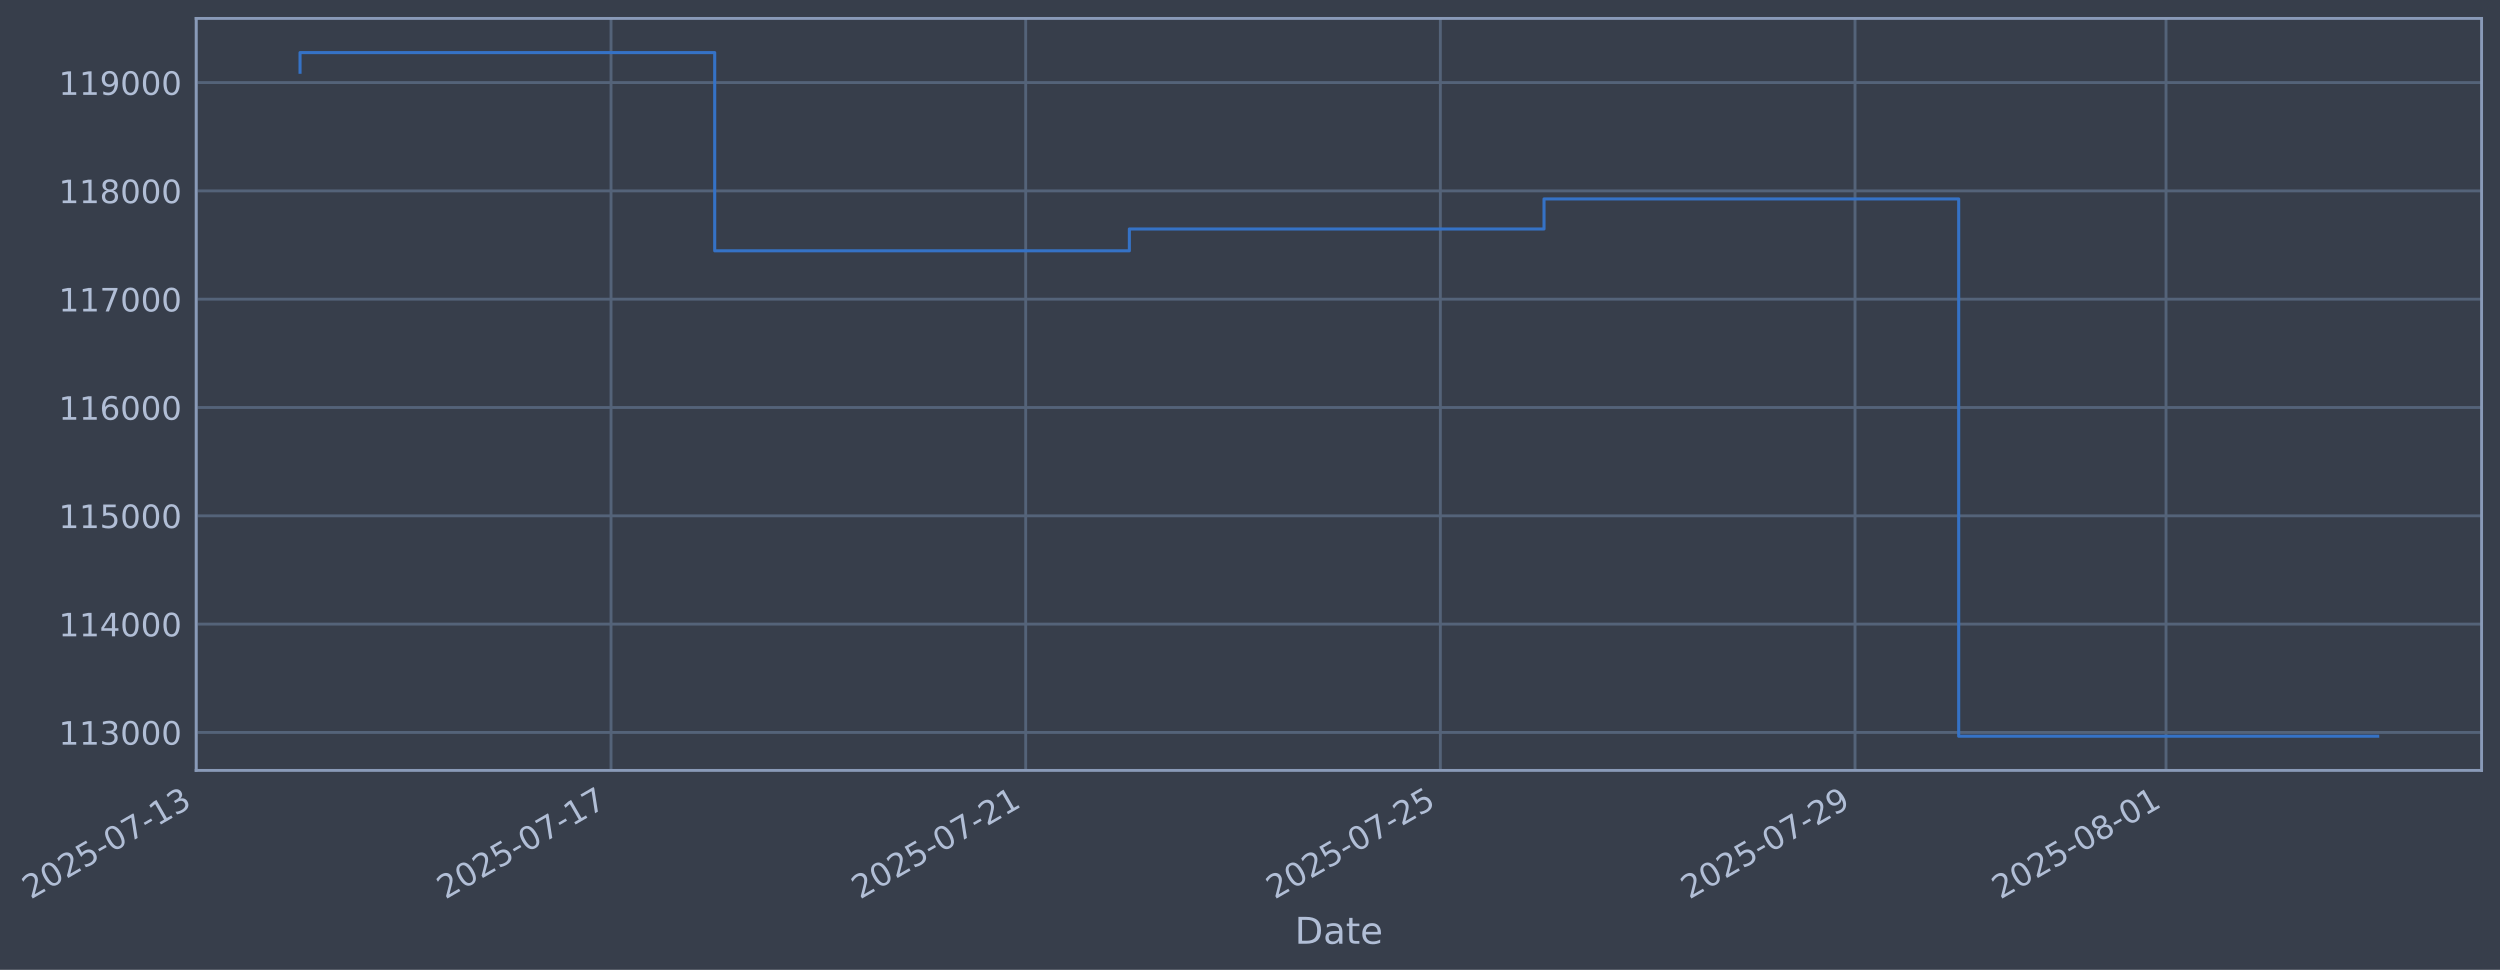
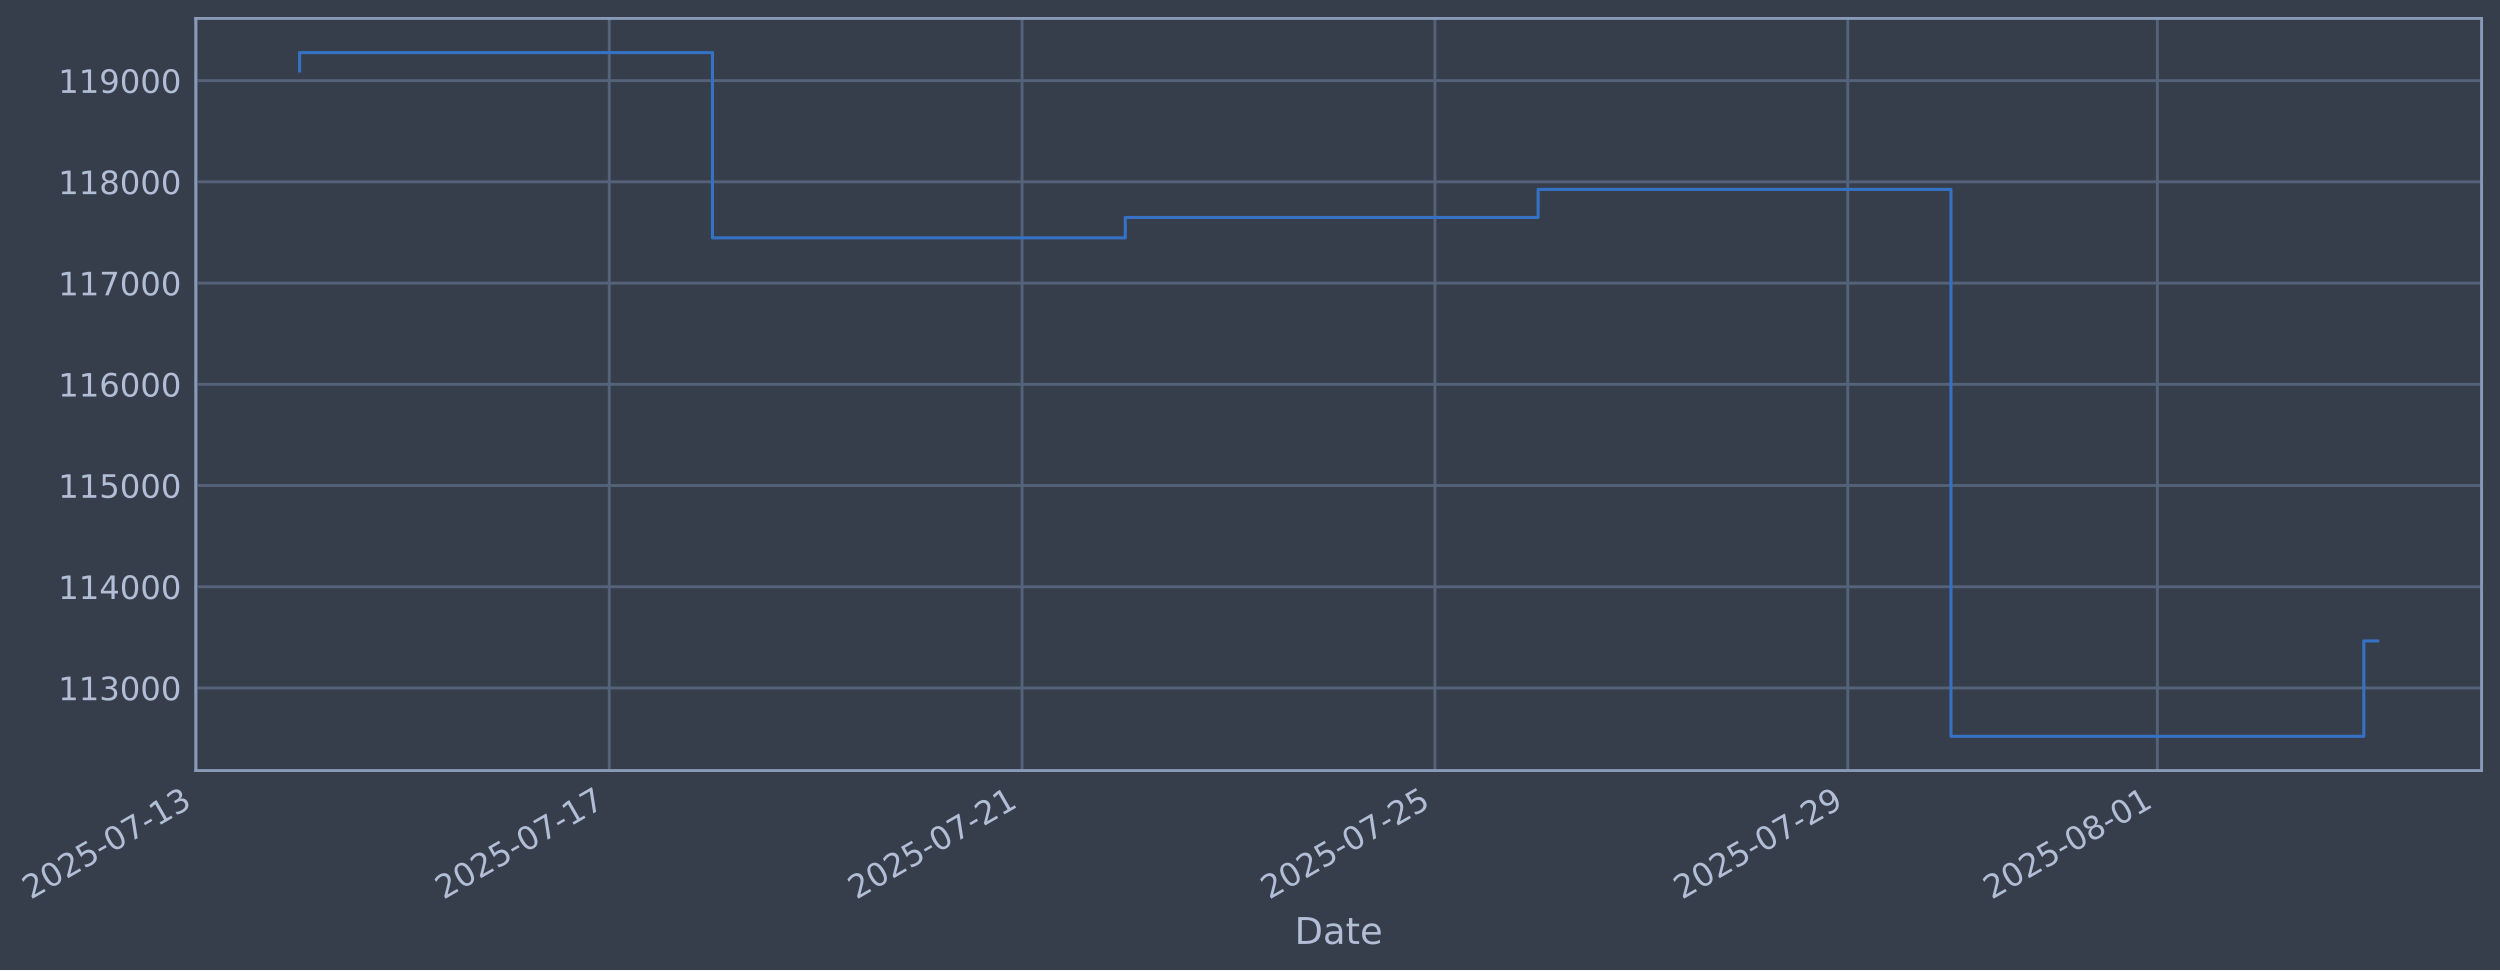
- <svg xmlns="http://www.w3.org/2000/svg" xmlns:xlink="http://www.w3.org/1999/xlink" width="976.628pt" height="378.87pt" viewBox="0 0 976.628 378.87" version="1.1">
+ <svg xmlns="http://www.w3.org/2000/svg" xmlns:xlink="http://www.w3.org/1999/xlink" width="976.442pt" height="378.87pt" viewBox="0 0 976.442 378.87" version="1.1">
  <defs>
    <style type="text/css">*{stroke-linejoin: round; stroke-linecap: butt}</style>
  </defs>
  <g id="figure_1">
    <g id="patch_1">
-       <path d="M 0 378.87  L 976.628 378.87  L 976.628 0  L 0 0  z " style="fill: #373e4b" />
+       <path d="M 0 378.87  L 976.442 378.87  L 976.442 0  L 0 0  z " style="fill: #373e4b" />
    </g>
    <g id="axes_1">
      <g id="patch_2">
-         <path d="M 76.628 300.96  L 969.428 300.96  L 969.428 7.2  L 76.628 7.2  z " style="fill: #373e4b" />
+         <path d="M 76.442 300.96  L 969.242 300.96  L 969.242 7.2  L 76.442 7.2  z " style="fill: #373e4b" />
      </g>
      <g id="matplotlib.axis_1">
        <g id="xtick_1">
          <g id="line2d_1">
-             <path d="M 76.713 300.96  L 76.713 7.2  " clip-path="url(#p3cf711714a)" style="fill: none; stroke: #546379; stroke-width: 1.12; stroke-linecap: square" />
+             <path d="M 76.713 300.96  L 76.713 7.2  " clip-path="url(#p94352b6a74)" style="fill: none; stroke: #546379; stroke-width: 1.12; stroke-linecap: square" />
          </g>
          <g id="line2d_2" />
          <g id="text_1">
            <g style="fill: #b1bed6" transform="translate(11.98702 351.4642) rotate(-30) scale(0.126 -0.126)">
              <defs>
                <path id="DejaVuSans-32" d="M 1228 531  L 3431 531  L 3431 0  L 469 0  L 469 531  Q 828 903 1448 1529  Q 2069 2156 2228 2338  Q 2531 2678 2651 2914  Q 2772 3150 2772 3378  Q 2772 3750 2511 3984  Q 2250 4219 1831 4219  Q 1534 4219 1204 4116  Q 875 4013 500 3803  L 500 4441  Q 881 4594 1212 4672  Q 1544 4750 1819 4750  Q 2544 4750 2975 4387  Q 3406 4025 3406 3419  Q 3406 3131 3298 2873  Q 3191 2616 2906 2266  Q 2828 2175 2409 1742  Q 1991 1309 1228 531  z " transform="scale(0.015625)" />
                <path id="DejaVuSans-30" d="M 2034 4250  Q 1547 4250 1301 3770  Q 1056 3291 1056 2328  Q 1056 1369 1301 889  Q 1547 409 2034 409  Q 2525 409 2770 889  Q 3016 1369 3016 2328  Q 3016 3291 2770 3770  Q 2525 4250 2034 4250  z M 2034 4750  Q 2819 4750 3233 4129  Q 3647 3509 3647 2328  Q 3647 1150 3233 529  Q 2819 -91 2034 -91  Q 1250 -91 836 529  Q 422 1150 422 2328  Q 422 3509 836 4129  Q 1250 4750 2034 4750  z " transform="scale(0.015625)" />
                <path id="DejaVuSans-35" d="M 691 4666  L 3169 4666  L 3169 4134  L 1269 4134  L 1269 2991  Q 1406 3038 1543 3061  Q 1681 3084 1819 3084  Q 2600 3084 3056 2656  Q 3513 2228 3513 1497  Q 3513 744 3044 326  Q 2575 -91 1722 -91  Q 1428 -91 1123 -41  Q 819 9 494 109  L 494 744  Q 775 591 1075 516  Q 1375 441 1709 441  Q 2250 441 2565 725  Q 2881 1009 2881 1497  Q 2881 1984 2565 2268  Q 2250 2553 1709 2553  Q 1456 2553 1204 2497  Q 953 2441 691 2322  L 691 4666  z " transform="scale(0.015625)" />
                <path id="DejaVuSans-2d" d="M 313 2009  L 1997 2009  L 1997 1497  L 313 1497  L 313 2009  z " transform="scale(0.015625)" />
                <path id="DejaVuSans-37" d="M 525 4666  L 3525 4666  L 3525 4397  L 1831 0  L 1172 0  L 2766 4134  L 525 4134  L 525 4666  z " transform="scale(0.015625)" />
                <path id="DejaVuSans-31" d="M 794 531  L 1825 531  L 1825 4091  L 703 3866  L 703 4441  L 1819 4666  L 2450 4666  L 2450 531  L 3481 531  L 3481 0  L 794 0  L 794 531  z " transform="scale(0.015625)" />
                <path id="DejaVuSans-33" d="M 2597 2516  Q 3050 2419 3304 2112  Q 3559 1806 3559 1356  Q 3559 666 3084 287  Q 2609 -91 1734 -91  Q 1441 -91 1130 -33  Q 819 25 488 141  L 488 750  Q 750 597 1062 519  Q 1375 441 1716 441  Q 2309 441 2620 675  Q 2931 909 2931 1356  Q 2931 1769 2642 2001  Q 2353 2234 1838 2234  L 1294 2234  L 1294 2753  L 1863 2753  Q 2328 2753 2575 2939  Q 2822 3125 2822 3475  Q 2822 3834 2567 4026  Q 2313 4219 1838 4219  Q 1578 4219 1281 4162  Q 984 4106 628 3988  L 628 4550  Q 988 4650 1302 4700  Q 1616 4750 1894 4750  Q 2613 4750 3031 4423  Q 3450 4097 3450 3541  Q 3450 3153 3228 2886  Q 3006 2619 2597 2516  z " transform="scale(0.015625)" />
              </defs>
              <use xlink:href="#DejaVuSans-32" />
              <use xlink:href="#DejaVuSans-30" transform="translate(63.62305 0)" />
              <use xlink:href="#DejaVuSans-32" transform="translate(127.2461 0)" />
              <use xlink:href="#DejaVuSans-35" transform="translate(190.8691 0)" />
              <use xlink:href="#DejaVuSans-2d" transform="translate(254.4922 0)" />
              <use xlink:href="#DejaVuSans-30" transform="translate(290.5762 0)" />
              <use xlink:href="#DejaVuSans-37" transform="translate(354.1992 0)" />
              <use xlink:href="#DejaVuSans-2d" transform="translate(417.8223 0)" />
              <use xlink:href="#DejaVuSans-31" transform="translate(453.9062 0)" />
              <use xlink:href="#DejaVuSans-33" transform="translate(517.5293 0)" />
            </g>
          </g>
        </g>
        <g id="xtick_2">
          <g id="line2d_3">
-             <path d="M 238.7 300.96  L 238.7 7.2  " clip-path="url(#p3cf711714a)" style="fill: none; stroke: #546379; stroke-width: 1.12; stroke-linecap: square" />
+             <path d="M 237.956 300.96  L 237.956 7.2  " clip-path="url(#p94352b6a74)" style="fill: none; stroke: #546379; stroke-width: 1.12; stroke-linecap: square" />
          </g>
          <g id="line2d_4" />
          <g id="text_2">
-             <g style="fill: #b1bed6" transform="translate(173.9748 351.4642) rotate(-30) scale(0.126 -0.126)">
+             <g style="fill: #b1bed6" transform="translate(173.2307 351.4642) rotate(-30) scale(0.126 -0.126)">
              <use xlink:href="#DejaVuSans-32" />
              <use xlink:href="#DejaVuSans-30" transform="translate(63.62305 0)" />
              <use xlink:href="#DejaVuSans-32" transform="translate(127.2461 0)" />
              <use xlink:href="#DejaVuSans-35" transform="translate(190.8691 0)" />
              <use xlink:href="#DejaVuSans-2d" transform="translate(254.4922 0)" />
              <use xlink:href="#DejaVuSans-30" transform="translate(290.5762 0)" />
              <use xlink:href="#DejaVuSans-37" transform="translate(354.1992 0)" />
              <use xlink:href="#DejaVuSans-2d" transform="translate(417.8223 0)" />
              <use xlink:href="#DejaVuSans-31" transform="translate(453.9062 0)" />
              <use xlink:href="#DejaVuSans-37" transform="translate(517.5293 0)" />
            </g>
          </g>
        </g>
        <g id="xtick_3">
          <g id="line2d_5">
-             <path d="M 400.688 300.96  L 400.688 7.2  " clip-path="url(#p3cf711714a)" style="fill: none; stroke: #546379; stroke-width: 1.12; stroke-linecap: square" />
+             <path d="M 399.2 300.96  L 399.2 7.2  " clip-path="url(#p94352b6a74)" style="fill: none; stroke: #546379; stroke-width: 1.12; stroke-linecap: square" />
          </g>
          <g id="line2d_6" />
          <g id="text_3">
-             <g style="fill: #b1bed6" transform="translate(335.9626 351.4642) rotate(-30) scale(0.126 -0.126)">
+             <g style="fill: #b1bed6" transform="translate(334.4745 351.4642) rotate(-30) scale(0.126 -0.126)">
              <use xlink:href="#DejaVuSans-32" />
              <use xlink:href="#DejaVuSans-30" transform="translate(63.62305 0)" />
              <use xlink:href="#DejaVuSans-32" transform="translate(127.2461 0)" />
              <use xlink:href="#DejaVuSans-35" transform="translate(190.8691 0)" />
              <use xlink:href="#DejaVuSans-2d" transform="translate(254.4922 0)" />
              <use xlink:href="#DejaVuSans-30" transform="translate(290.5762 0)" />
              <use xlink:href="#DejaVuSans-37" transform="translate(354.1992 0)" />
              <use xlink:href="#DejaVuSans-2d" transform="translate(417.8223 0)" />
              <use xlink:href="#DejaVuSans-32" transform="translate(453.9062 0)" />
              <use xlink:href="#DejaVuSans-31" transform="translate(517.5293 0)" />
            </g>
          </g>
        </g>
        <g id="xtick_4">
          <g id="line2d_7">
-             <path d="M 562.676 300.96  L 562.676 7.2  " clip-path="url(#p3cf711714a)" style="fill: none; stroke: #546379; stroke-width: 1.12; stroke-linecap: square" />
+             <path d="M 560.444 300.96  L 560.444 7.2  " clip-path="url(#p94352b6a74)" style="fill: none; stroke: #546379; stroke-width: 1.12; stroke-linecap: square" />
          </g>
          <g id="line2d_8" />
          <g id="text_4">
-             <g style="fill: #b1bed6" transform="translate(497.9504 351.4642) rotate(-30) scale(0.126 -0.126)">
+             <g style="fill: #b1bed6" transform="translate(495.7182 351.4642) rotate(-30) scale(0.126 -0.126)">
              <use xlink:href="#DejaVuSans-32" />
              <use xlink:href="#DejaVuSans-30" transform="translate(63.62305 0)" />
              <use xlink:href="#DejaVuSans-32" transform="translate(127.2461 0)" />
              <use xlink:href="#DejaVuSans-35" transform="translate(190.8691 0)" />
              <use xlink:href="#DejaVuSans-2d" transform="translate(254.4922 0)" />
              <use xlink:href="#DejaVuSans-30" transform="translate(290.5762 0)" />
              <use xlink:href="#DejaVuSans-37" transform="translate(354.1992 0)" />
              <use xlink:href="#DejaVuSans-2d" transform="translate(417.8223 0)" />
              <use xlink:href="#DejaVuSans-32" transform="translate(453.9062 0)" />
              <use xlink:href="#DejaVuSans-35" transform="translate(517.5293 0)" />
            </g>
          </g>
        </g>
        <g id="xtick_5">
          <g id="line2d_9">
-             <path d="M 724.664 300.96  L 724.664 7.2  " clip-path="url(#p3cf711714a)" style="fill: none; stroke: #546379; stroke-width: 1.12; stroke-linecap: square" />
+             <path d="M 721.687 300.96  L 721.687 7.2  " clip-path="url(#p94352b6a74)" style="fill: none; stroke: #546379; stroke-width: 1.12; stroke-linecap: square" />
          </g>
          <g id="line2d_10" />
          <g id="text_5">
-             <g style="fill: #b1bed6" transform="translate(659.9381 351.4642) rotate(-30) scale(0.126 -0.126)">
+             <g style="fill: #b1bed6" transform="translate(656.9619 351.4642) rotate(-30) scale(0.126 -0.126)">
              <defs>
                <path id="DejaVuSans-39" d="M 703 97  L 703 672  Q 941 559 1184 500  Q 1428 441 1663 441  Q 2288 441 2617 861  Q 2947 1281 2994 2138  Q 2813 1869 2534 1725  Q 2256 1581 1919 1581  Q 1219 1581 811 2004  Q 403 2428 403 3163  Q 403 3881 828 4315  Q 1253 4750 1959 4750  Q 2769 4750 3195 4129  Q 3622 3509 3622 2328  Q 3622 1225 3098 567  Q 2575 -91 1691 -91  Q 1453 -91 1209 -44  Q 966 3 703 97  z M 1959 2075  Q 2384 2075 2632 2365  Q 2881 2656 2881 3163  Q 2881 3666 2632 3958  Q 2384 4250 1959 4250  Q 1534 4250 1286 3958  Q 1038 3666 1038 3163  Q 1038 2656 1286 2365  Q 1534 2075 1959 2075  z " transform="scale(0.015625)" />
              </defs>
              <use xlink:href="#DejaVuSans-32" />
              <use xlink:href="#DejaVuSans-30" transform="translate(63.62305 0)" />
              <use xlink:href="#DejaVuSans-32" transform="translate(127.2461 0)" />
              <use xlink:href="#DejaVuSans-35" transform="translate(190.8691 0)" />
              <use xlink:href="#DejaVuSans-2d" transform="translate(254.4922 0)" />
              <use xlink:href="#DejaVuSans-30" transform="translate(290.5762 0)" />
              <use xlink:href="#DejaVuSans-37" transform="translate(354.1992 0)" />
              <use xlink:href="#DejaVuSans-2d" transform="translate(417.8223 0)" />
              <use xlink:href="#DejaVuSans-32" transform="translate(453.9062 0)" />
              <use xlink:href="#DejaVuSans-39" transform="translate(517.5293 0)" />
            </g>
          </g>
        </g>
        <g id="xtick_6">
          <g id="line2d_11">
-             <path d="M 846.154 300.96  L 846.154 7.2  " clip-path="url(#p3cf711714a)" style="fill: none; stroke: #546379; stroke-width: 1.12; stroke-linecap: square" />
+             <path d="M 842.62 300.96  L 842.62 7.2  " clip-path="url(#p94352b6a74)" style="fill: none; stroke: #546379; stroke-width: 1.12; stroke-linecap: square" />
          </g>
          <g id="line2d_12" />
          <g id="text_6">
-             <g style="fill: #b1bed6" transform="translate(781.429 351.4642) rotate(-30) scale(0.126 -0.126)">
+             <g style="fill: #b1bed6" transform="translate(777.8947 351.4642) rotate(-30) scale(0.126 -0.126)">
              <defs>
                <path id="DejaVuSans-38" d="M 2034 2216  Q 1584 2216 1326 1975  Q 1069 1734 1069 1313  Q 1069 891 1326 650  Q 1584 409 2034 409  Q 2484 409 2743 651  Q 3003 894 3003 1313  Q 3003 1734 2745 1975  Q 2488 2216 2034 2216  z M 1403 2484  Q 997 2584 770 2862  Q 544 3141 544 3541  Q 544 4100 942 4425  Q 1341 4750 2034 4750  Q 2731 4750 3128 4425  Q 3525 4100 3525 3541  Q 3525 3141 3298 2862  Q 3072 2584 2669 2484  Q 3125 2378 3379 2068  Q 3634 1759 3634 1313  Q 3634 634 3220 271  Q 2806 -91 2034 -91  Q 1263 -91 848 271  Q 434 634 434 1313  Q 434 1759 690 2068  Q 947 2378 1403 2484  z M 1172 3481  Q 1172 3119 1398 2916  Q 1625 2713 2034 2713  Q 2441 2713 2670 2916  Q 2900 3119 2900 3481  Q 2900 3844 2670 4047  Q 2441 4250 2034 4250  Q 1625 4250 1398 4047  Q 1172 3844 1172 3481  z " transform="scale(0.015625)" />
              </defs>
              <use xlink:href="#DejaVuSans-32" />
              <use xlink:href="#DejaVuSans-30" transform="translate(63.62305 0)" />
              <use xlink:href="#DejaVuSans-32" transform="translate(127.2461 0)" />
              <use xlink:href="#DejaVuSans-35" transform="translate(190.8691 0)" />
              <use xlink:href="#DejaVuSans-2d" transform="translate(254.4922 0)" />
              <use xlink:href="#DejaVuSans-30" transform="translate(290.5762 0)" />
              <use xlink:href="#DejaVuSans-38" transform="translate(354.1992 0)" />
              <use xlink:href="#DejaVuSans-2d" transform="translate(417.8223 0)" />
              <use xlink:href="#DejaVuSans-30" transform="translate(453.9062 0)" />
              <use xlink:href="#DejaVuSans-31" transform="translate(517.5293 0)" />
            </g>
          </g>
        </g>
        <g id="text_7">
-           <g style="fill: #b1bed6" transform="translate(505.8185 368.6753) scale(0.144 -0.144)">
+           <g style="fill: #b1bed6" transform="translate(505.6325 368.6753) scale(0.144 -0.144)">
            <defs>
              <path id="DejaVuSans-44" d="M 1259 4147  L 1259 519  L 2022 519  Q 2988 519 3436 956  Q 3884 1394 3884 2338  Q 3884 3275 3436 3711  Q 2988 4147 2022 4147  L 1259 4147  z M 628 4666  L 1925 4666  Q 3281 4666 3915 4102  Q 4550 3538 4550 2338  Q 4550 1131 3912 565  Q 3275 0 1925 0  L 628 0  L 628 4666  z " transform="scale(0.015625)" />
              <path id="DejaVuSans-61" d="M 2194 1759  Q 1497 1759 1228 1600  Q 959 1441 959 1056  Q 959 750 1161 570  Q 1363 391 1709 391  Q 2188 391 2477 730  Q 2766 1069 2766 1631  L 2766 1759  L 2194 1759  z M 3341 1997  L 3341 0  L 2766 0  L 2766 531  Q 2569 213 2275 61  Q 1981 -91 1556 -91  Q 1019 -91 701 211  Q 384 513 384 1019  Q 384 1609 779 1909  Q 1175 2209 1959 2209  L 2766 2209  L 2766 2266  Q 2766 2663 2505 2880  Q 2244 3097 1772 3097  Q 1472 3097 1187 3025  Q 903 2953 641 2809  L 641 3341  Q 956 3463 1253 3523  Q 1550 3584 1831 3584  Q 2591 3584 2966 3190  Q 3341 2797 3341 1997  z " transform="scale(0.015625)" />
              <path id="DejaVuSans-74" d="M 1172 4494  L 1172 3500  L 2356 3500  L 2356 3053  L 1172 3053  L 1172 1153  Q 1172 725 1289 603  Q 1406 481 1766 481  L 2356 481  L 2356 0  L 1766 0  Q 1100 0 847 248  Q 594 497 594 1153  L 594 3053  L 172 3053  L 172 3500  L 594 3500  L 594 4494  L 1172 4494  z " transform="scale(0.015625)" />
              <path id="DejaVuSans-65" d="M 3597 1894  L 3597 1613  L 953 1613  Q 991 1019 1311 708  Q 1631 397 2203 397  Q 2534 397 2845 478  Q 3156 559 3463 722  L 3463 178  Q 3153 47 2828 -22  Q 2503 -91 2169 -91  Q 1331 -91 842 396  Q 353 884 353 1716  Q 353 2575 817 3079  Q 1281 3584 2069 3584  Q 2775 3584 3186 3129  Q 3597 2675 3597 1894  z M 3022 2063  Q 3016 2534 2758 2815  Q 2500 3097 2075 3097  Q 1594 3097 1305 2825  Q 1016 2553 972 2059  L 3022 2063  z " transform="scale(0.015625)" />
            </defs>
            <use xlink:href="#DejaVuSans-44" />
            <use xlink:href="#DejaVuSans-61" transform="translate(77.00195 0)" />
            <use xlink:href="#DejaVuSans-74" transform="translate(138.2812 0)" />
            <use xlink:href="#DejaVuSans-65" transform="translate(177.4902 0)" />
          </g>
        </g>
      </g>
      <g id="matplotlib.axis_2">
        <g id="ytick_1">
          <g id="line2d_13">
-             <path d="M 76.628 286.114  L 969.428 286.114  " clip-path="url(#p3cf711714a)" style="fill: none; stroke: #546379; stroke-width: 1.12; stroke-linecap: square" />
+             <path d="M 76.442 268.698  L 969.242 268.698  " clip-path="url(#p94352b6a74)" style="fill: none; stroke: #546379; stroke-width: 1.12; stroke-linecap: square" />
          </g>
          <g id="line2d_14" />
          <g id="text_8">
-             <g style="fill: #b1bed6" transform="translate(22.92715 290.9012) scale(0.126 -0.126)">
+             <g style="fill: #b1bed6" transform="translate(22.74114 273.4854) scale(0.126 -0.126)">
              <use xlink:href="#DejaVuSans-31" />
              <use xlink:href="#DejaVuSans-31" transform="translate(63.62305 0)" />
              <use xlink:href="#DejaVuSans-33" transform="translate(127.2461 0)" />
              <use xlink:href="#DejaVuSans-30" transform="translate(190.8691 0)" />
              <use xlink:href="#DejaVuSans-30" transform="translate(254.4922 0)" />
              <use xlink:href="#DejaVuSans-30" transform="translate(318.1152 0)" />
            </g>
          </g>
        </g>
        <g id="ytick_2">
          <g id="line2d_15">
-             <path d="M 76.628 243.806  L 969.428 243.806  " clip-path="url(#p3cf711714a)" style="fill: none; stroke: #546379; stroke-width: 1.12; stroke-linecap: square" />
+             <path d="M 76.442 229.165  L 969.242 229.165  " clip-path="url(#p94352b6a74)" style="fill: none; stroke: #546379; stroke-width: 1.12; stroke-linecap: square" />
          </g>
          <g id="line2d_16" />
          <g id="text_9">
-             <g style="fill: #b1bed6" transform="translate(22.92715 248.5931) scale(0.126 -0.126)">
+             <g style="fill: #b1bed6" transform="translate(22.74114 233.952) scale(0.126 -0.126)">
              <defs>
                <path id="DejaVuSans-34" d="M 2419 4116  L 825 1625  L 2419 1625  L 2419 4116  z M 2253 4666  L 3047 4666  L 3047 1625  L 3713 1625  L 3713 1100  L 3047 1100  L 3047 0  L 2419 0  L 2419 1100  L 313 1100  L 313 1709  L 2253 4666  z " transform="scale(0.015625)" />
              </defs>
              <use xlink:href="#DejaVuSans-31" />
              <use xlink:href="#DejaVuSans-31" transform="translate(63.62305 0)" />
              <use xlink:href="#DejaVuSans-34" transform="translate(127.2461 0)" />
              <use xlink:href="#DejaVuSans-30" transform="translate(190.8691 0)" />
              <use xlink:href="#DejaVuSans-30" transform="translate(254.4922 0)" />
              <use xlink:href="#DejaVuSans-30" transform="translate(318.1152 0)" />
            </g>
          </g>
        </g>
        <g id="ytick_3">
          <g id="line2d_17">
-             <path d="M 76.628 201.498  L 969.428 201.498  " clip-path="url(#p3cf711714a)" style="fill: none; stroke: #546379; stroke-width: 1.12; stroke-linecap: square" />
+             <path d="M 76.442 189.631  L 969.242 189.631  " clip-path="url(#p94352b6a74)" style="fill: none; stroke: #546379; stroke-width: 1.12; stroke-linecap: square" />
          </g>
          <g id="line2d_18" />
          <g id="text_10">
-             <g style="fill: #b1bed6" transform="translate(22.92715 206.2851) scale(0.126 -0.126)">
+             <g style="fill: #b1bed6" transform="translate(22.74114 194.4185) scale(0.126 -0.126)">
              <use xlink:href="#DejaVuSans-31" />
              <use xlink:href="#DejaVuSans-31" transform="translate(63.62305 0)" />
              <use xlink:href="#DejaVuSans-35" transform="translate(127.2461 0)" />
              <use xlink:href="#DejaVuSans-30" transform="translate(190.8691 0)" />
              <use xlink:href="#DejaVuSans-30" transform="translate(254.4922 0)" />
              <use xlink:href="#DejaVuSans-30" transform="translate(318.1152 0)" />
            </g>
          </g>
        </g>
        <g id="ytick_4">
          <g id="line2d_19">
-             <path d="M 76.628 159.19  L 969.428 159.19  " clip-path="url(#p3cf711714a)" style="fill: none; stroke: #546379; stroke-width: 1.12; stroke-linecap: square" />
+             <path d="M 76.442 150.098  L 969.242 150.098  " clip-path="url(#p94352b6a74)" style="fill: none; stroke: #546379; stroke-width: 1.12; stroke-linecap: square" />
          </g>
          <g id="line2d_20" />
          <g id="text_11">
-             <g style="fill: #b1bed6" transform="translate(22.92715 163.977) scale(0.126 -0.126)">
+             <g style="fill: #b1bed6" transform="translate(22.74114 154.885) scale(0.126 -0.126)">
              <defs>
                <path id="DejaVuSans-36" d="M 2113 2584  Q 1688 2584 1439 2293  Q 1191 2003 1191 1497  Q 1191 994 1439 701  Q 1688 409 2113 409  Q 2538 409 2786 701  Q 3034 994 3034 1497  Q 3034 2003 2786 2293  Q 2538 2584 2113 2584  z M 3366 4563  L 3366 3988  Q 3128 4100 2886 4159  Q 2644 4219 2406 4219  Q 1781 4219 1451 3797  Q 1122 3375 1075 2522  Q 1259 2794 1537 2939  Q 1816 3084 2150 3084  Q 2853 3084 3261 2657  Q 3669 2231 3669 1497  Q 3669 778 3244 343  Q 2819 -91 2113 -91  Q 1303 -91 875 529  Q 447 1150 447 2328  Q 447 3434 972 4092  Q 1497 4750 2381 4750  Q 2619 4750 2861 4703  Q 3103 4656 3366 4563  z " transform="scale(0.015625)" />
              </defs>
              <use xlink:href="#DejaVuSans-31" />
              <use xlink:href="#DejaVuSans-31" transform="translate(63.62305 0)" />
              <use xlink:href="#DejaVuSans-36" transform="translate(127.2461 0)" />
              <use xlink:href="#DejaVuSans-30" transform="translate(190.8691 0)" />
              <use xlink:href="#DejaVuSans-30" transform="translate(254.4922 0)" />
              <use xlink:href="#DejaVuSans-30" transform="translate(318.1152 0)" />
            </g>
          </g>
        </g>
        <g id="ytick_5">
          <g id="line2d_21">
-             <path d="M 76.628 116.882  L 969.428 116.882  " clip-path="url(#p3cf711714a)" style="fill: none; stroke: #546379; stroke-width: 1.12; stroke-linecap: square" />
+             <path d="M 76.442 110.565  L 969.242 110.565  " clip-path="url(#p94352b6a74)" style="fill: none; stroke: #546379; stroke-width: 1.12; stroke-linecap: square" />
          </g>
          <g id="line2d_22" />
          <g id="text_12">
-             <g style="fill: #b1bed6" transform="translate(22.92715 121.6689) scale(0.126 -0.126)">
+             <g style="fill: #b1bed6" transform="translate(22.74114 115.3515) scale(0.126 -0.126)">
              <use xlink:href="#DejaVuSans-31" />
              <use xlink:href="#DejaVuSans-31" transform="translate(63.62305 0)" />
              <use xlink:href="#DejaVuSans-37" transform="translate(127.2461 0)" />
              <use xlink:href="#DejaVuSans-30" transform="translate(190.8691 0)" />
              <use xlink:href="#DejaVuSans-30" transform="translate(254.4922 0)" />
              <use xlink:href="#DejaVuSans-30" transform="translate(318.1152 0)" />
            </g>
          </g>
        </g>
        <g id="ytick_6">
          <g id="line2d_23">
-             <path d="M 76.628 74.574  L 969.428 74.574  " clip-path="url(#p3cf711714a)" style="fill: none; stroke: #546379; stroke-width: 1.12; stroke-linecap: square" />
+             <path d="M 76.442 71.031  L 969.242 71.031  " clip-path="url(#p94352b6a74)" style="fill: none; stroke: #546379; stroke-width: 1.12; stroke-linecap: square" />
          </g>
          <g id="line2d_24" />
          <g id="text_13">
-             <g style="fill: #b1bed6" transform="translate(22.92715 79.36081) scale(0.126 -0.126)">
+             <g style="fill: #b1bed6" transform="translate(22.74114 75.81806) scale(0.126 -0.126)">
              <use xlink:href="#DejaVuSans-31" />
              <use xlink:href="#DejaVuSans-31" transform="translate(63.62305 0)" />
              <use xlink:href="#DejaVuSans-38" transform="translate(127.2461 0)" />
              <use xlink:href="#DejaVuSans-30" transform="translate(190.8691 0)" />
              <use xlink:href="#DejaVuSans-30" transform="translate(254.4922 0)" />
              <use xlink:href="#DejaVuSans-30" transform="translate(318.1152 0)" />
            </g>
          </g>
        </g>
        <g id="ytick_7">
          <g id="line2d_25">
-             <path d="M 76.628 32.266  L 969.428 32.266  " clip-path="url(#p3cf711714a)" style="fill: none; stroke: #546379; stroke-width: 1.12; stroke-linecap: square" />
+             <path d="M 76.442 31.498  L 969.242 31.498  " clip-path="url(#p94352b6a74)" style="fill: none; stroke: #546379; stroke-width: 1.12; stroke-linecap: square" />
          </g>
          <g id="line2d_26" />
          <g id="text_14">
-             <g style="fill: #b1bed6" transform="translate(22.92715 37.05273) scale(0.126 -0.126)">
+             <g style="fill: #b1bed6" transform="translate(22.74114 36.28458) scale(0.126 -0.126)">
              <use xlink:href="#DejaVuSans-31" />
              <use xlink:href="#DejaVuSans-31" transform="translate(63.62305 0)" />
              <use xlink:href="#DejaVuSans-39" transform="translate(127.2461 0)" />
              <use xlink:href="#DejaVuSans-30" transform="translate(190.8691 0)" />
              <use xlink:href="#DejaVuSans-30" transform="translate(254.4922 0)" />
              <use xlink:href="#DejaVuSans-30" transform="translate(318.1152 0)" />
            </g>
          </g>
        </g>
      </g>
      <g id="line2d_27">
-         <path d="M 117.209 28.23  L 117.209 20.553  L 279.197 20.553  L 279.197 97.979  L 441.185 97.979  L 441.185 89.452  L 603.173 89.452  L 603.173 77.724  L 765.161 77.724  L 765.161 287.607  L 928.846 287.607  " clip-path="url(#p3cf711714a)" style="fill: none; stroke: #3572c6; stroke-width: 1.2; stroke-linecap: square" />
+         <path d="M 117.023 27.726  L 117.023 20.553  L 278.267 20.553  L 278.267 92.901  L 439.511 92.901  L 439.511 84.934  L 600.755 84.934  L 600.755 73.974  L 761.998 73.974  L 761.998 287.607  L 923.242 287.607  L 923.242 250.327  L 928.66 250.327  " clip-path="url(#p94352b6a74)" style="fill: none; stroke: #3572c6; stroke-width: 1.2; stroke-linecap: square" />
      </g>
      <g id="patch_3">
-         <path d="M 76.628 300.96  L 76.628 7.2  " style="fill: none; stroke: #899ab8; stroke-width: 1.12; stroke-linejoin: miter; stroke-linecap: square" />
+         <path d="M 76.442 300.96  L 76.442 7.2  " style="fill: none; stroke: #899ab8; stroke-width: 1.12; stroke-linejoin: miter; stroke-linecap: square" />
      </g>
      <g id="patch_4">
-         <path d="M 969.428 300.96  L 969.428 7.2  " style="fill: none; stroke: #899ab8; stroke-width: 1.12; stroke-linejoin: miter; stroke-linecap: square" />
+         <path d="M 969.242 300.96  L 969.242 7.2  " style="fill: none; stroke: #899ab8; stroke-width: 1.12; stroke-linejoin: miter; stroke-linecap: square" />
      </g>
      <g id="patch_5">
-         <path d="M 76.628 300.96  L 969.428 300.96  " style="fill: none; stroke: #899ab8; stroke-width: 1.12; stroke-linejoin: miter; stroke-linecap: square" />
+         <path d="M 76.442 300.96  L 969.242 300.96  " style="fill: none; stroke: #899ab8; stroke-width: 1.12; stroke-linejoin: miter; stroke-linecap: square" />
      </g>
      <g id="patch_6">
-         <path d="M 76.628 7.2  L 969.428 7.2  " style="fill: none; stroke: #899ab8; stroke-width: 1.12; stroke-linejoin: miter; stroke-linecap: square" />
+         <path d="M 76.442 7.2  L 969.242 7.2  " style="fill: none; stroke: #899ab8; stroke-width: 1.12; stroke-linejoin: miter; stroke-linecap: square" />
      </g>
    </g>
  </g>
  <defs>
-     <clipPath id="p3cf711714a">
-       <rect x="76.628" y="7.2" width="892.8" height="293.76" />
+     <clipPath id="p94352b6a74">
+       <rect x="76.442" y="7.2" width="892.8" height="293.76" />
    </clipPath>
  </defs>
</svg>
